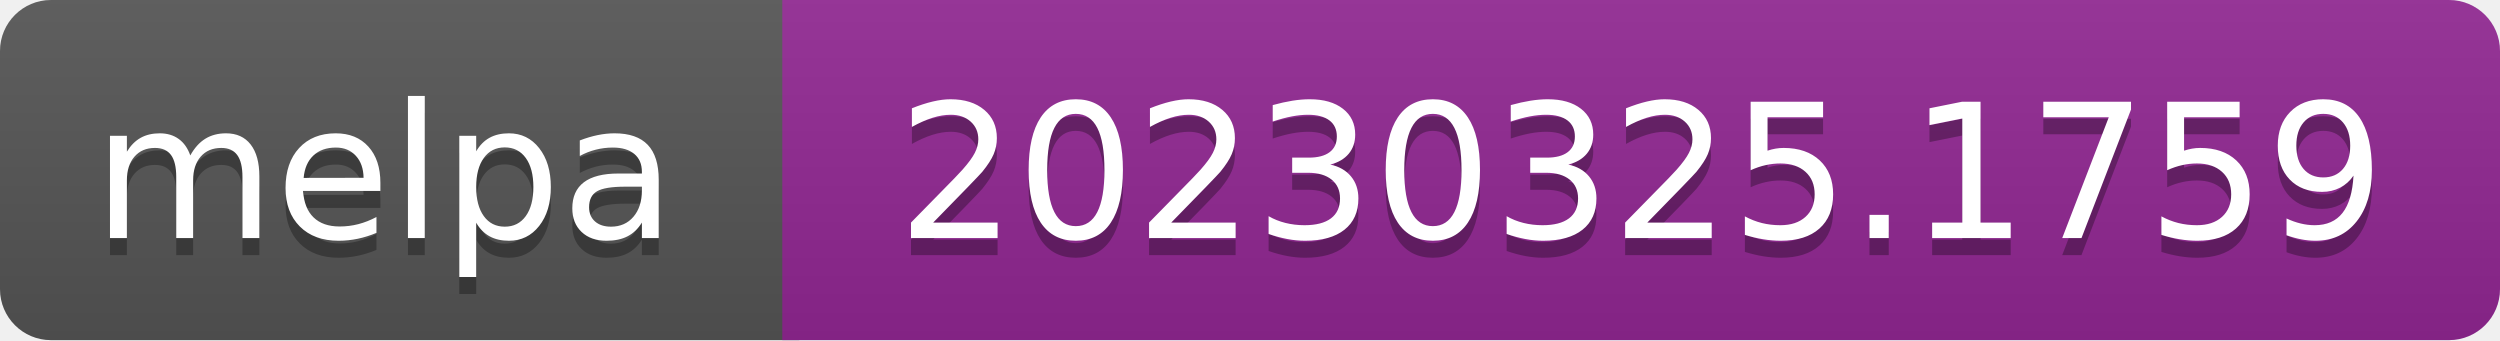
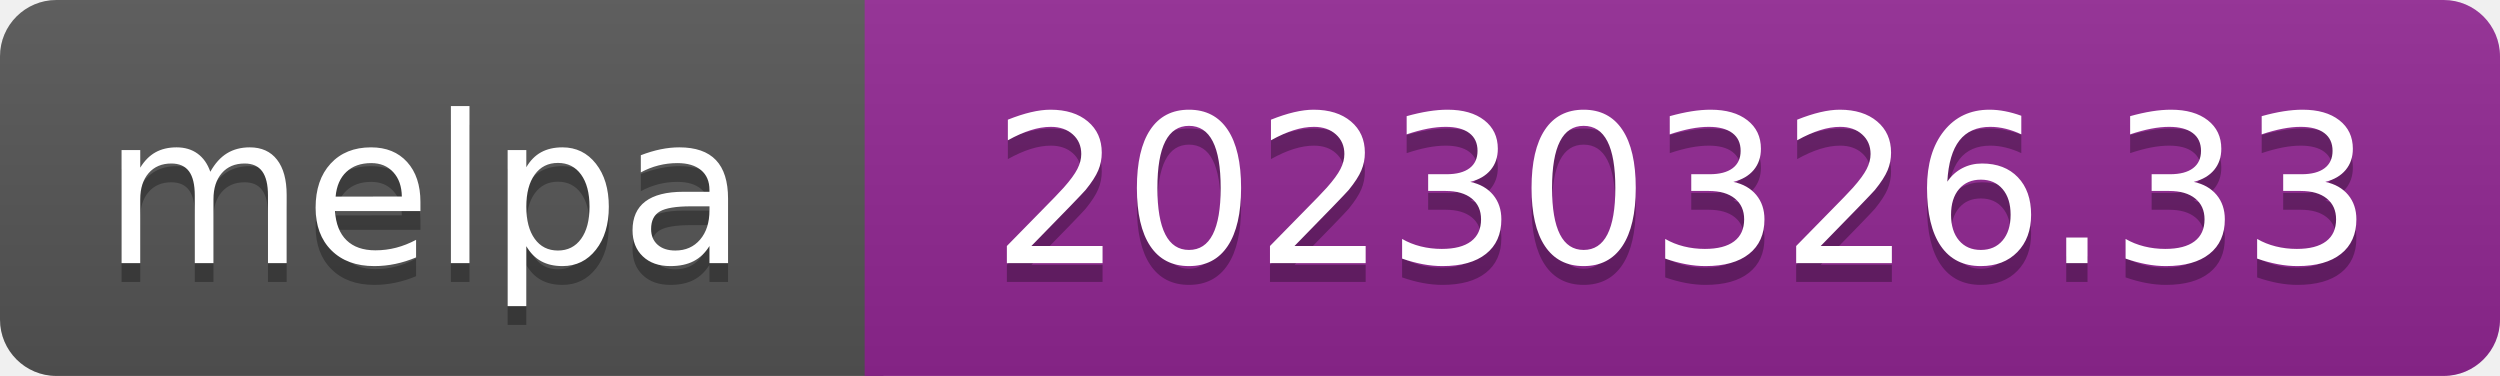
- <svg xmlns="http://www.w3.org/2000/svg" width="147" height="20" role="img" aria-label="melpa: 20230325.1759">
+ <svg xmlns="http://www.w3.org/2000/svg" width="133" height="20" role="img" aria-label="melpa: 20230326.33">
  <linearGradient id="s" x2="0" y2="100%">
    <stop offset="0" stop-color="#bbb" stop-opacity=".1" />
    <stop offset="1" stop-opacity=".1" />
  </linearGradient>
  <clipPath id="r">
-     <rect width="147" height="20" rx="3" fill="#fff" />
+     <rect width="133" height="20" rx="3" fill="#fff" />
  </clipPath>
  <g clip-path="url(#r)">
    <rect width="47" height="20" fill="#555" />
-     <rect x="46" width="147" height="20" fill="#922793" />
-     <rect width="147" height="20" fill="url(#s)" />
+     <rect x="46" width="133" height="20" fill="#922793" />
+     <rect width="133" height="20" fill="url(#s)" />
  </g>
  <g fill="#fff" text-anchor="middle" font-family="Verdana,Geneva,DejaVu Sans,sans-serif" font-size="110" text-rendering="geometricPrecision">
    <text aria-hidden="true" x="226" y="150" fill="#010101" fill-opacity=".3" transform="scale(.1)" textLength="343">melpa</text>
    <text x="226" y="140" transform="scale(.1)" fill="#fff" textLength="343">melpa</text>
-     <text aria-hidden="true" x="965" y="150" fill="#010101" fill-opacity=".3" transform="scale(.1)" textLength="875">20230325.1759</text>
-     <text x="965" y="140" transform="scale(.1)" fill="#fff" textLength="875">20230325.1759</text>
+     <text aria-hidden="true" x="895" y="150" fill="#010101" fill-opacity=".3" transform="scale(.1)" textLength="735">20230326.33</text>
+     <text x="895" y="140" transform="scale(.1)" fill="#fff" textLength="735">20230326.33</text>
  </g>
</svg>
